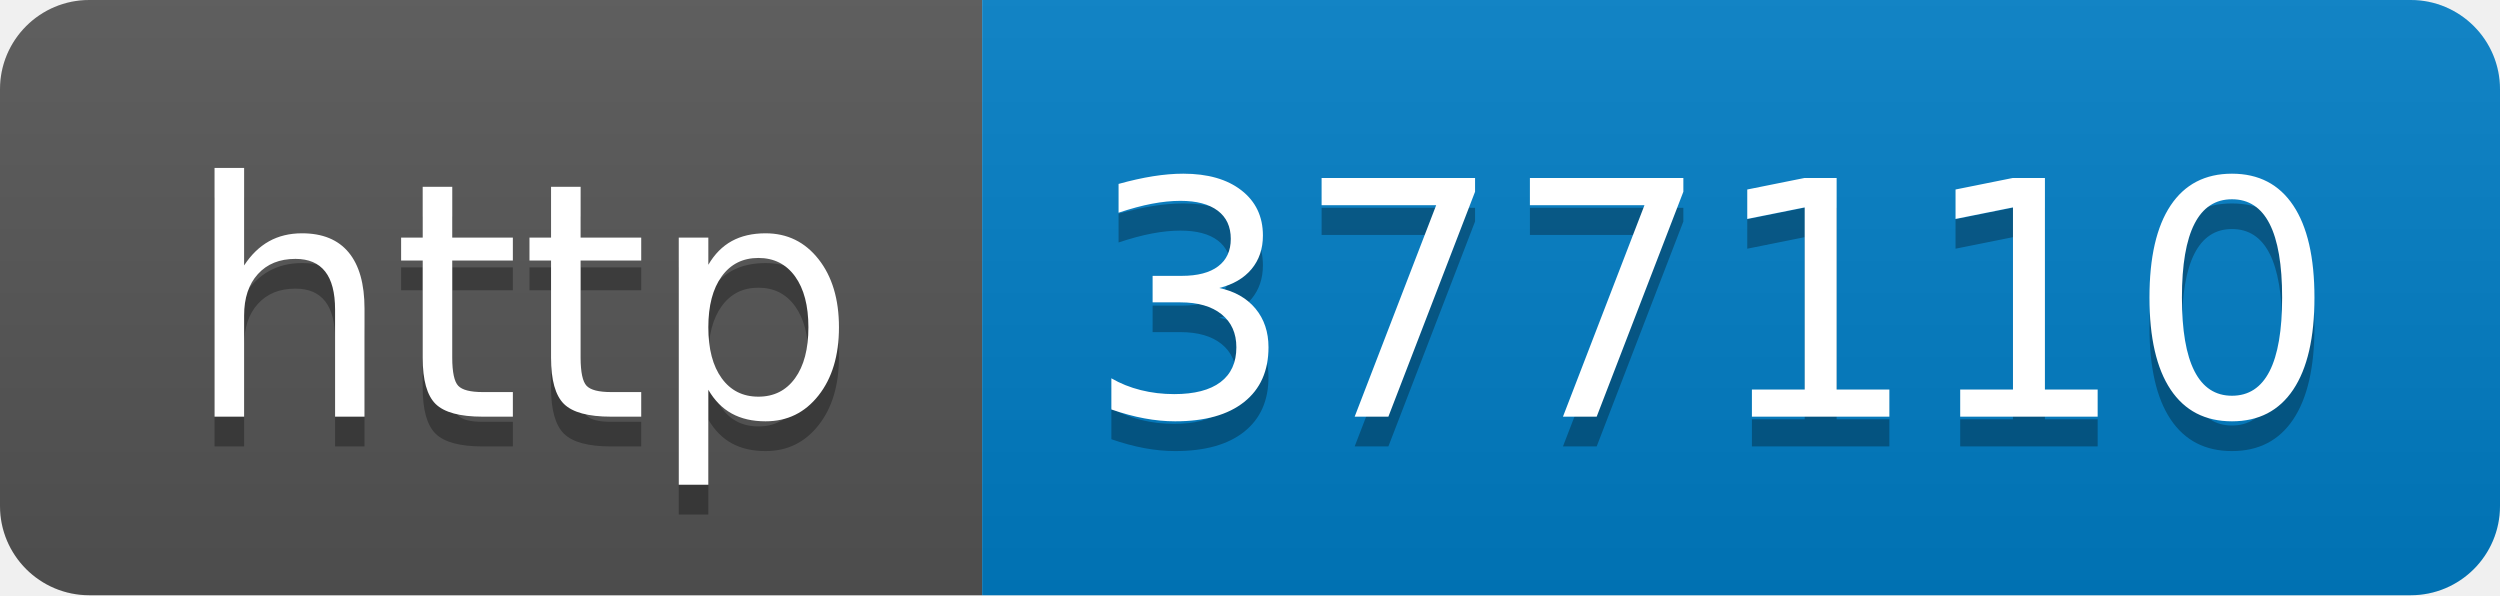
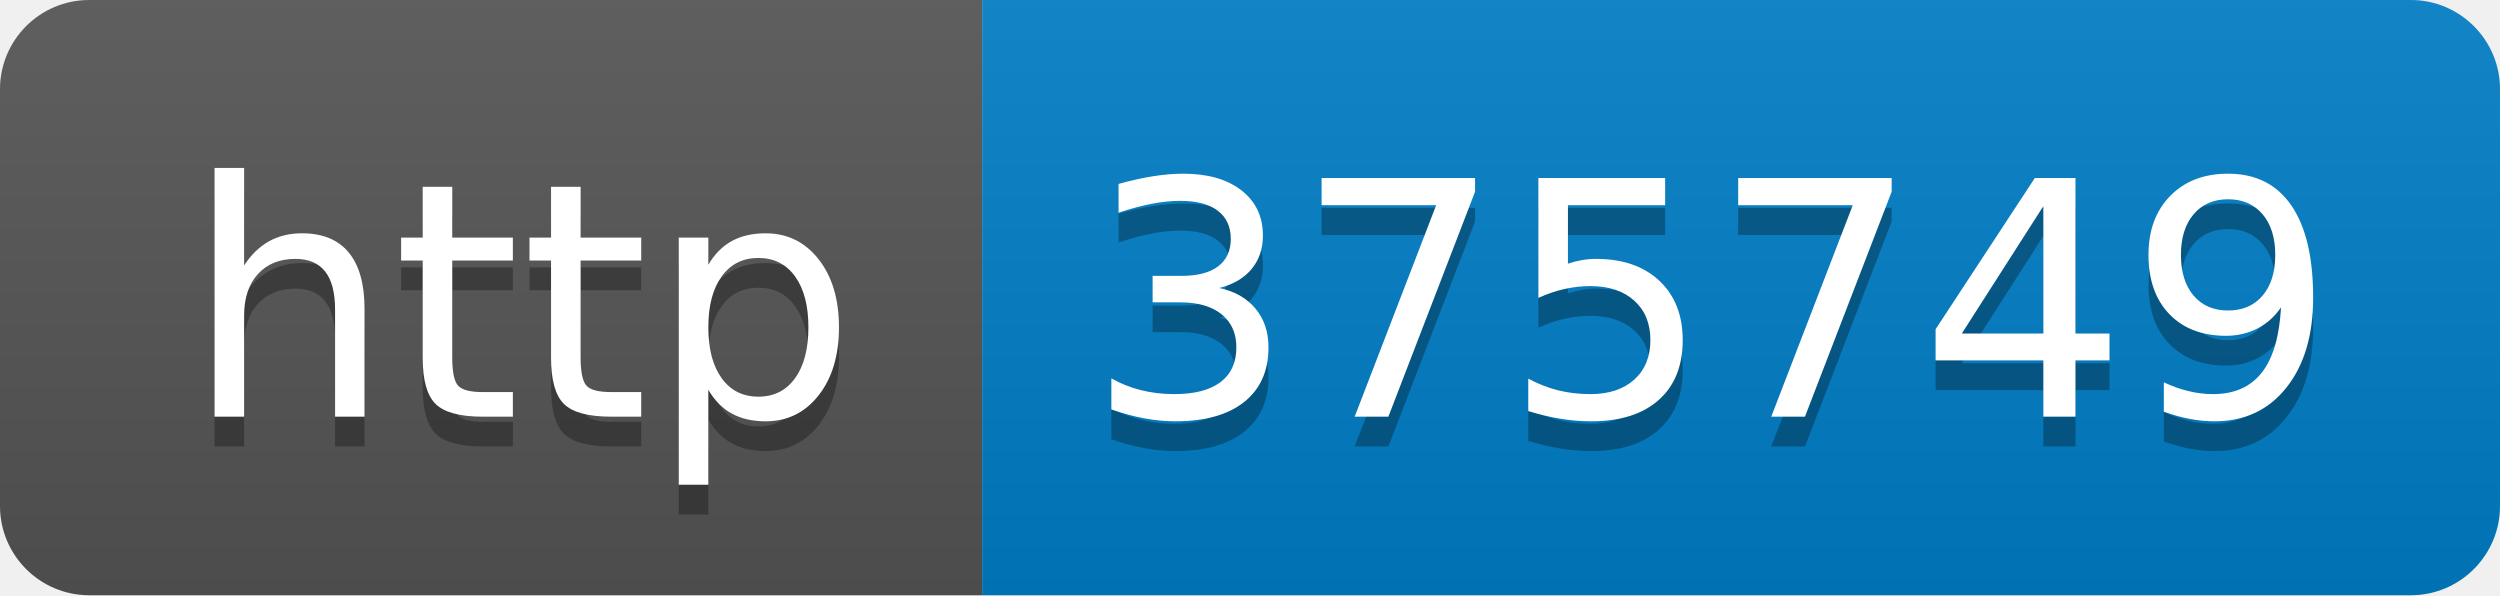
- <svg xmlns="http://www.w3.org/2000/svg" width="84" height="20" role="img" aria-label="http: 377110">
+ <svg xmlns="http://www.w3.org/2000/svg" width="84" height="20" role="img" aria-label="http: 375749">
  <linearGradient id="s" x2="0" y2="100%">
    <stop offset="0" stop-color="#bbb" stop-opacity=".1" />
    <stop offset="1" stop-opacity=".1" />
  </linearGradient>
  <clipPath id="r">
    <rect width="84" height="20" rx="3" fill="#fff" />
  </clipPath>
  <g clip-path="url(#r)">
    <rect width="33" height="20" fill="#555" />
    <rect x="33" width="51" height="20" fill="#007ec6" />
    <rect width="84" height="20" fill="url(#s)" />
  </g>
  <g fill="#fff" text-anchor="middle" font-family="Verdana,Geneva,DejaVu Sans,sans-serif" text-rendering="geometricPrecision" font-size="110">
    <text aria-hidden="true" x="175" y="150" fill="#010101" fill-opacity=".3" transform="scale(.1)" textLength="230">http</text>
    <text x="175" y="140" transform="scale(.1)" fill="#fff" textLength="230">http</text>
-     <text aria-hidden="true" x="575" y="150" fill="#010101" fill-opacity=".3" transform="scale(.1)" textLength="410">377110</text>
-     <text x="575" y="140" transform="scale(.1)" fill="#fff" textLength="410">377110</text>
+     <text aria-hidden="true" x="575" y="150" fill="#010101" fill-opacity=".3" transform="scale(.1)" textLength="410">375749</text>
+     <text x="575" y="140" transform="scale(.1)" fill="#fff" textLength="410">375749</text>
  </g>
</svg>
